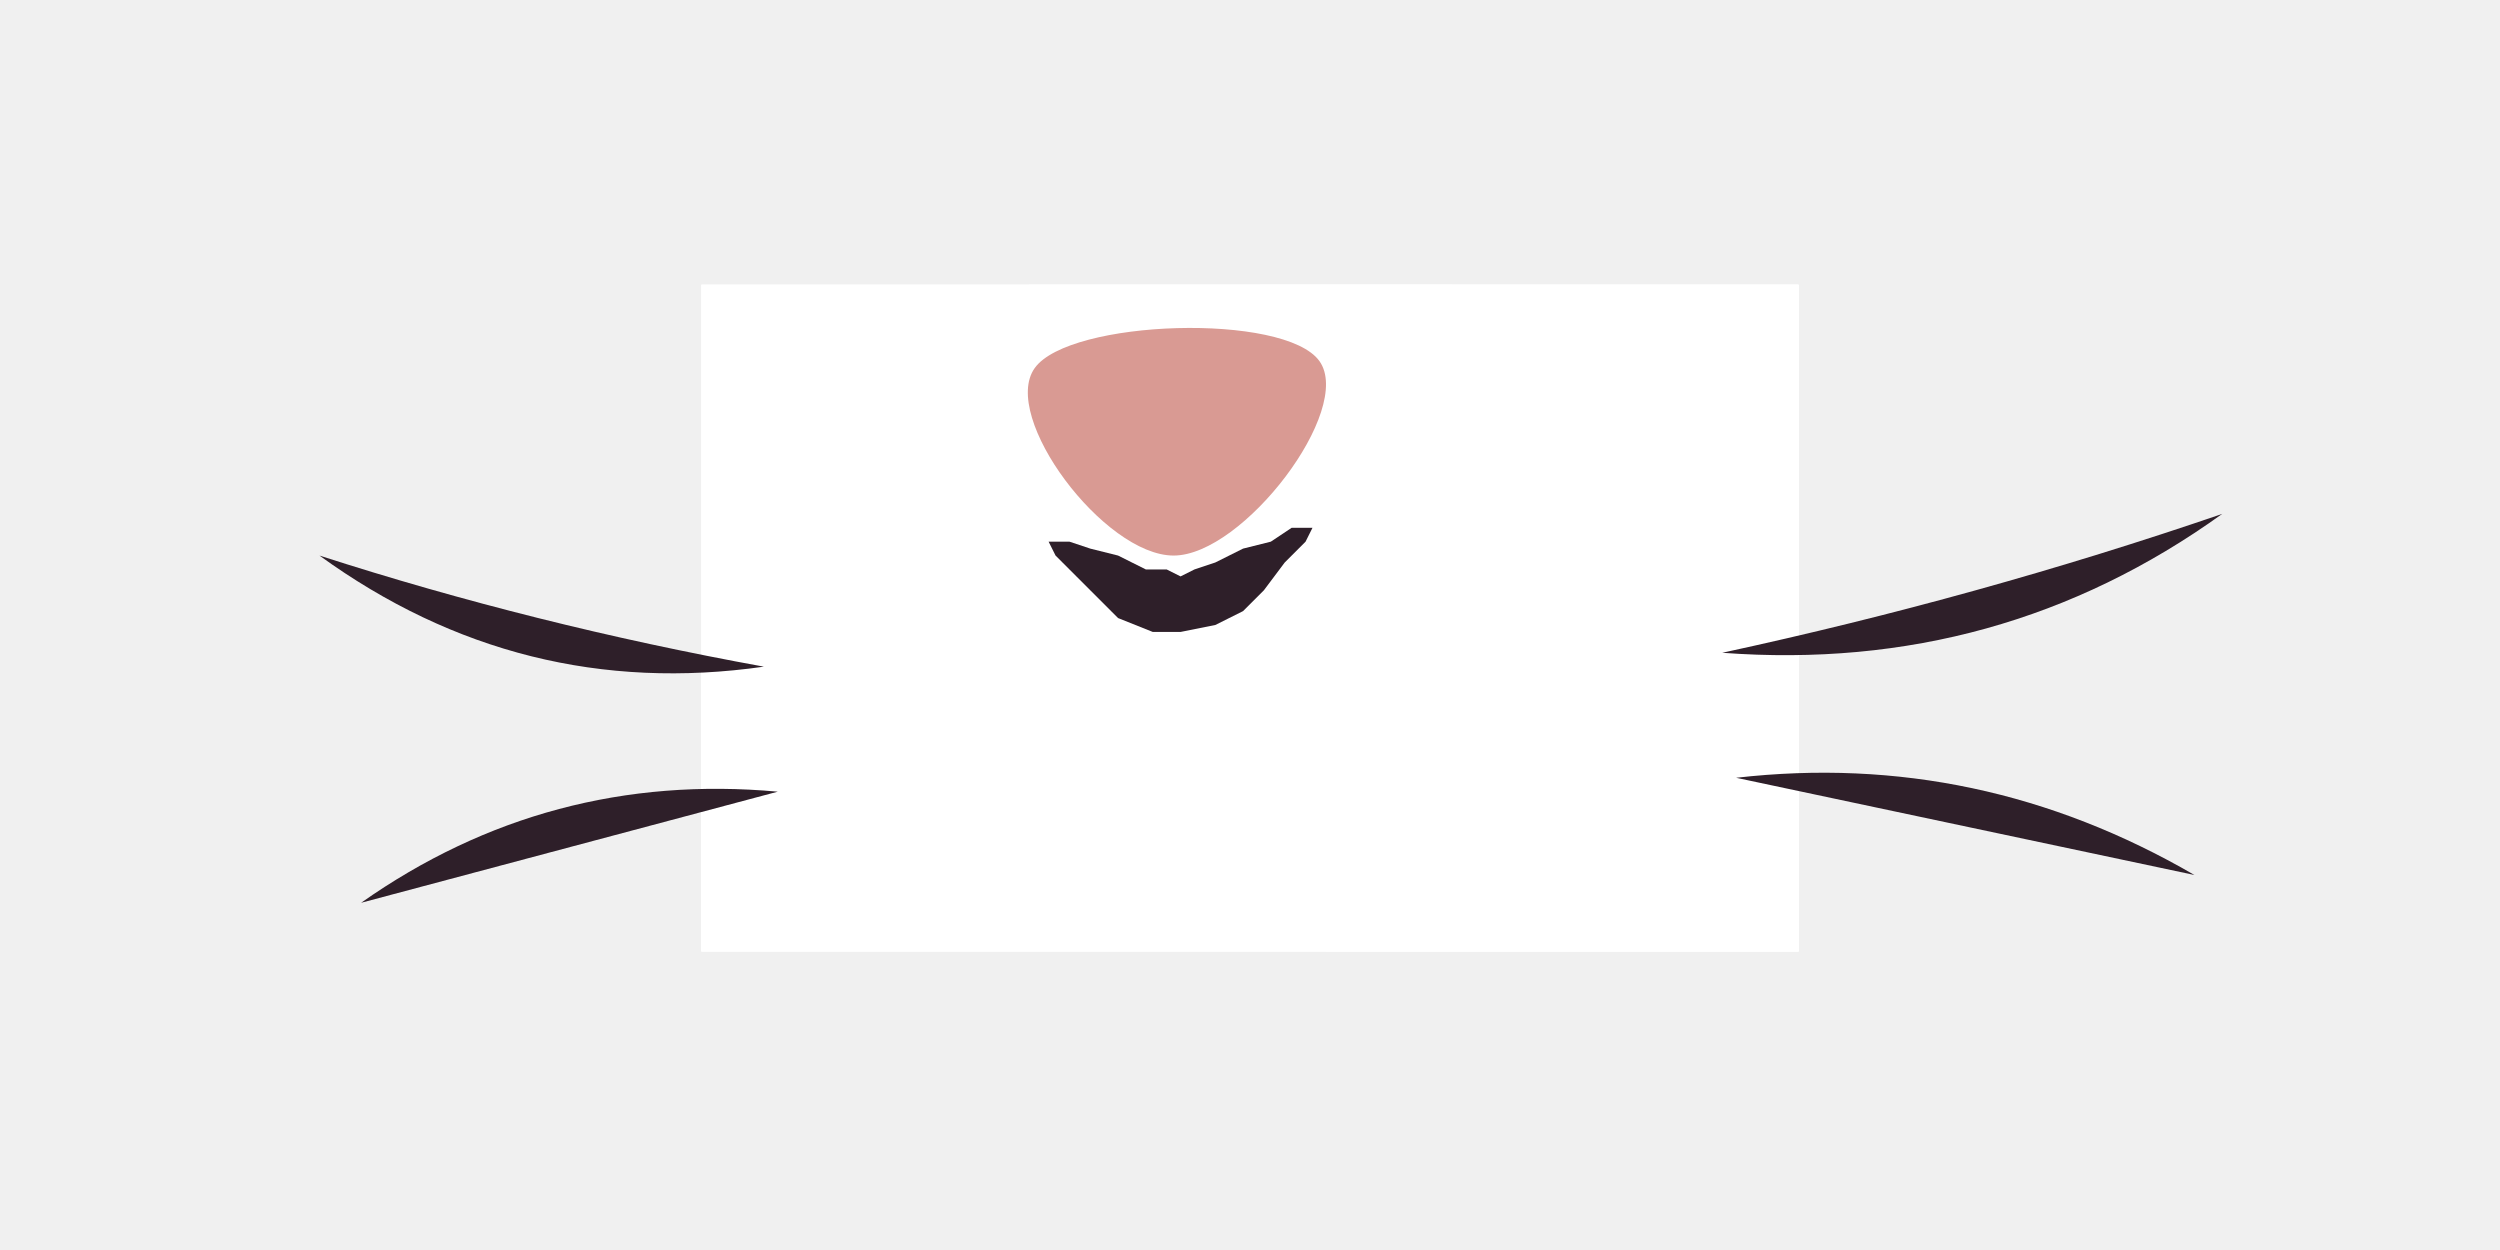
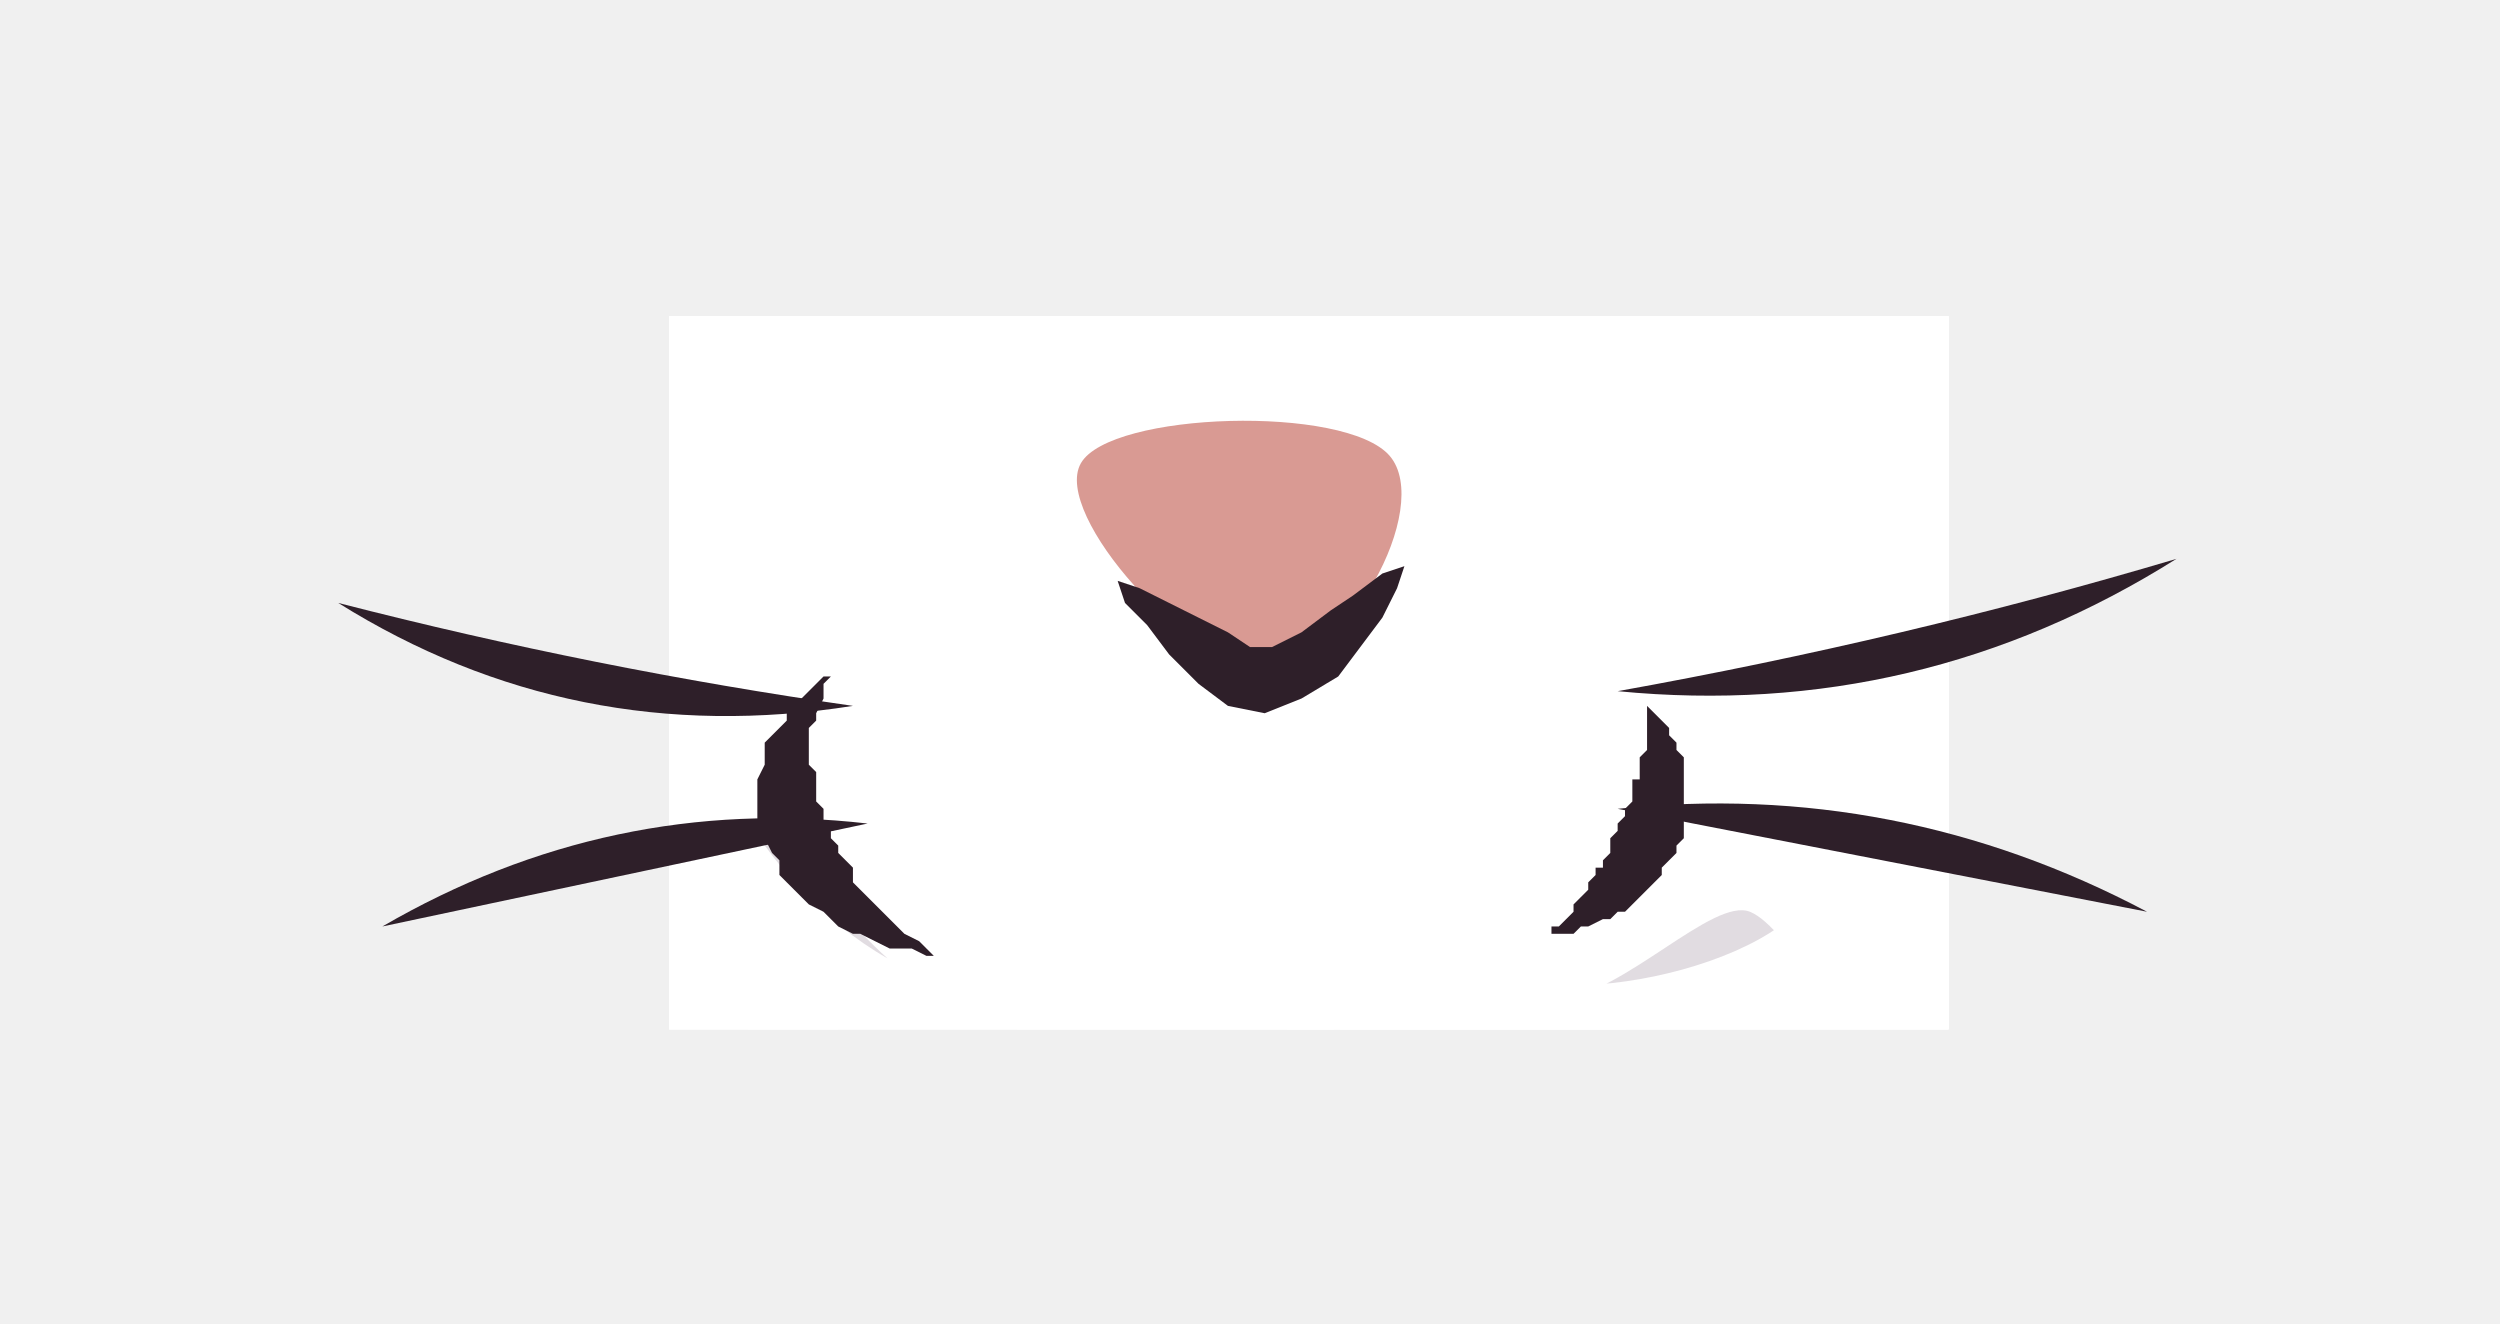
- <svg xmlns="http://www.w3.org/2000/svg" viewBox="0 0 36 18" width="36" height="18">
+ <svg xmlns="http://www.w3.org/2000/svg" viewBox="0 0 34 18" width="34" height="18">
  <defs>
-     <path id="cat-muzzle-flat-front-shape" d="M10.6 10C10.6 9.2 11.1 8.3 11.8 7.6C12.5 6.9 13.7 6.1 14.6 5.6C15.5 5.1 16.2 4.6 17 4.6C17.8 4.6 18.6 5.1 19.4 5.4C20.2 5.7 21.1 6 22 6.4C22.9 6.8 24 7.3 24.6 8C25.2 8.7 25.4 9.6 25.4 10.4C25.4 11.2 25 12.1 24.4 12.6C23.8 13.1 22.6 13.2 21.6 13.2C20.6 13.2 19.6 12.4 18.6 12.4C17.6 12.4 16.5 13.2 15.4 13.2C14.3 13.2 12.8 13.1 12 12.6C11.2 12.1 10.6 10.8 10.6 10Z" />
+     <path id="cat-muzzle-flat-front-shape" d="M9.6 8.2C9.6 7.4 9.8 6.7 10.4 6.2C11 5.7 12 5.2 13 5C14 4.8 15.4 4.8 16.6 4.8C17.8 4.8 19.1 5 20.2 5.2C21.3 5.4 22.5 5.5 23.4 6C24.3 6.5 25.2 7.2 25.6 8C26 8.8 26 9.8 25.8 10.6C25.6 11.4 24.9 12.1 24.2 12.6C23.5 13.1 22.3 13.4 21.4 13.4C20.5 13.4 19.5 12.8 18.6 12.8C17.7 12.8 16.8 13.5 15.8 13.6C14.8 13.7 13.3 13.6 12.4 13.2C11.5 12.8 10.7 12 10.2 11.2C9.7 10.4 9.6 9 9.6 8.2Z" />
    <clipPath id="cat-muzzle-flat-front-clip">
      <use href="#cat-muzzle-flat-front-shape" />
    </clipPath>
    <clipPath id="cat-muzzle-flat-front-mask">
-       <path d="M10.1 4.1L25.9 4.1L25.9 13.7L10.1 13.7Z" />
+       <path d="M9.1 4.3L26.5 4.3L26.5 14L9.1 14Z" />
    </clipPath>
  </defs>
  <g id="fill">
    <use href="#cat-muzzle-flat-front-shape" fill="#ffffff" />
  </g>
  <g id="point" clip-path="url(#cat-muzzle-flat-front-mask)">
-     <path d="M28.3 8.2C28.6 9 30 10.6 29.7 11.2C29.4 11.8 27.1 11.3 26.5 12C25.9 12.7 26.7 14.9 26.1 15.4C25.5 16 23.8 15 22.9 15.3C22 15.6 21.7 17.2 20.9 17.4C20.1 17.5 19 15.9 18.1 16C17.2 16.1 16.3 17.9 15.4 17.8C14.6 17.7 14.1 15.8 13.2 15.5C12.4 15.2 10.9 16.6 10.3 16.1C9.6 15.7 10.2 13.5 9.5 12.8C8.8 12.1 6.6 12.7 6.3 12.1C6 11.4 7.6 9.9 7.6 8.9C7.5 7.9 5.6 6.9 5.8 6.3C6 5.6 8.1 5.7 8.6 4.9C9.1 4.2 8.1 2.3 8.6 1.7C9.2 1.2 11.2 2.3 12 1.8C12.8 1.4 12.8 -0.8 13.5 -1C14.2 -1.2 15.5 0.7 16.4 0.6C17.3 0.4 18.1 -1.7 19 -1.6C19.8 -1.5 20.4 0.9 21.3 1.1C22.2 1.3 23.7 -0.6 24.3 -0.3C25 0 24.5 2.4 25.2 3.1C25.8 3.8 27.8 3.1 28.3 3.7C28.8 4.2 28.3 5.7 28.3 6.5C28.3 7.2 28.1 7.4 28.3 8.2Z" fill="#ffffff" />
-     <path d="M8 1L34 1L34 19L8 19Z" fill="#ffffff" />
+     <path d="M28.3 6.2C28.6 7 30 8.6 29.7 9.2C29.4 9.8 27.1 9.3 26.5 10C25.9 10.7 26.7 12.9 26.1 13.4C25.5 14 23.8 13 22.9 13.3C22 13.6 21.7 15.2 20.9 15.4C20.1 15.5 19 13.9 18.1 14C17.2 14.1 16.3 15.9 15.4 15.8C14.6 15.7 14.1 13.8 13.2 13.5C12.4 13.2 10.9 14.6 10.3 14.1C9.6 13.7 10.2 11.5 9.5 10.8C8.8 10.1 6.6 10.7 6.3 10.1C6 9.4 7.6 7.9 7.6 6.9C7.5 5.9 5.6 4.9 5.8 4.3C6 3.6 8.1 3.7 8.6 2.9C9.1 2.2 8.1 0.3 8.6 -0.3C9.2 -0.8 11.2 0.3 12 -0.2C12.8 -0.6 12.8 -2.8 13.5 -3C14.2 -3.2 15.5 -1.3 16.4 -1.4C17.3 -1.6 18.1 -3.7 19 -3.6C19.8 -3.5 20.4 -1.1 21.3 -0.9C22.2 -0.7 23.7 -2.6 24.3 -2.3C25 -2 24.5 0.4 25.2 1.1C25.8 1.8 27.8 1.1 28.3 1.7C28.8 2.2 28.3 3.7 28.3 4.5C28.3 5.2 28.1 5.4 28.3 6.2Z" fill="#ffffff" />
+     <path d="M8 -1L34 -1L34 17L8 17Z" fill="#ffffff" />
  </g>
  <g id="tortie-a" clip-path="url(#cat-muzzle-flat-front-mask)">
-     <path d="M7.7 3.5C7.5 4 8.6 6.1 8.1 6.9C7.6 7.6 5.6 7.2 4.8 7.9C4.1 8.6 4.3 10.6 3.6 10.9C2.8 11.3 1.5 10 0.4 10.1C-0.6 10.2 -2 11.9 -2.8 11.5C-3.5 11.2 -3.3 8.8 -4 8.1C-4.8 7.4 -7 7.8 -7.5 7.1C-7.9 6.4 -6.4 4.9 -6.6 3.9C-6.8 2.9 -8.8 2.1 -8.8 1.2C-8.7 0.4 -6.7 -0.3 -6.3 -1.3C-5.9 -2.3 -6.9 -4.3 -6.4 -5C-5.8 -5.8 -4 -5.3 -3.1 -5.8C-2.2 -6.4 -1.7 -8.1 -0.8 -8.4C0.1 -8.6 1.2 -7.3 2.3 -7.2C3.3 -7.2 4.9 -8.5 5.6 -8.1C6.3 -7.7 6 -5.7 6.6 -4.8C7.3 -3.9 9.1 -3.7 9.3 -2.8C9.5 -1.9 7.9 -0.6 8 0.5C8 1.5 9.7 3.1 9.7 3.6C9.6 4.1 8 2.9 7.7 3.5Z" fill="#ffffff" />
+     <path d="M7.7 1.5C7.5 2 8.6 4.1 8.1 4.9C7.6 5.6 5.6 5.2 4.8 5.9C4.1 6.6 4.3 8.6 3.6 8.9C2.8 9.3 1.5 8 0.4 8.1C-0.6 8.2 -2 9.9 -2.8 9.5C-3.5 9.2 -3.3 6.8 -4 6.1C-4.8 5.4 -7 5.8 -7.5 5.1C-7.9 4.4 -6.4 2.9 -6.6 1.9C-6.8 0.9 -8.8 0.1 -8.8 -0.8C-8.7 -1.6 -6.7 -2.3 -6.3 -3.3C-5.9 -4.3 -6.9 -6.3 -6.4 -7C-5.8 -7.8 -4 -7.3 -3.1 -7.8C-2.2 -8.4 -1.7 -10.1 -0.8 -10.4C0.1 -10.6 1.2 -9.3 2.3 -9.2C3.3 -9.2 4.9 -10.5 5.6 -10.1C6.3 -9.7 6 -7.7 6.6 -6.8C7.3 -5.9 9.1 -5.7 9.3 -4.8C9.5 -3.9 7.9 -2.6 8 -1.5C8 -0.5 9.7 1.1 9.7 1.6C9.6 2.1 8 0.9 7.7 1.5Z" fill="#ffffff" />
  </g>
  <g id="tortie-b" clip-path="url(#cat-muzzle-flat-front-mask)">
-     <path d="M16.4 -10.9C16.8 -11.3 17.7 -12.7 18.5 -12.9C19.3 -13.1 20.5 -11.9 21.3 -12.2C22.2 -12.4 22.7 -14.3 23.6 -14.5C24.5 -14.7 25.7 -13.3 26.7 -13.3C27.6 -13.4 28.4 -14.8 29.4 -14.6C30.3 -14.4 31.2 -12.6 32.1 -12.2C33.1 -11.7 34.7 -12.5 35 -11.9C35.4 -11.2 34.2 -9.6 34.4 -8.4C34.6 -7.3 36.2 -5.8 36.4 -4.8C36.5 -3.7 35.3 -3.2 35.4 -2.4C35.6 -1.6 37.2 -0.9 37.2 0C37.1 0.8 35.3 1.7 35.3 2.5C35.2 3.4 36.9 4.3 36.9 5.1C36.9 6 35.2 6.8 35.2 7.6C35.2 8.5 37 9.1 37 10.2C36.9 11.4 34.9 13.3 34.8 14.8C34.6 16.3 36.2 17.8 36 19C35.7 20.3 33.9 21.1 33.2 22.1C32.4 23.2 32.4 24.8 31.5 25.1C30.7 25.3 29.3 23.8 28.2 23.7C27 23.5 25.6 24.6 24.5 24.3C23.5 24 23 22.3 22 21.8C21 21.4 19.3 22.2 18.8 21.8C18.3 21.3 19.3 20 19.1 19.1C18.9 18.1 17.5 17.1 17.5 16.1C17.5 15.2 19.1 14.4 19.1 13.6C19.1 12.7 17.4 12 17.3 11.1C17.3 10.3 19 9.3 18.9 8.5C18.9 7.7 17.1 7.1 17 6.3C16.8 5.5 18.4 4.4 18.2 3.6C18.1 2.8 16.1 2.4 15.9 1.5C15.8 0.7 17.4 -0.5 17.4 -1.4C17.3 -2.3 15.9 -3 15.8 -3.9C15.6 -4.8 16.8 -6 16.6 -6.9C16.3 -7.7 14.5 -8.5 14.4 -9.1C14.4 -9.7 15.7 -10.3 16 -10.6C16.3 -10.9 16 -10.5 16.4 -10.9Z" fill="#ffffff" />
+     <path d="M16.4 -12.9C16.8 -13.3 17.7 -14.7 18.5 -14.9C19.3 -15.1 20.5 -13.9 21.3 -14.2C22.2 -14.4 22.7 -16.3 23.6 -16.5C24.5 -16.7 25.7 -15.3 26.7 -15.3C27.6 -15.4 28.4 -16.8 29.4 -16.6C30.3 -16.4 31.2 -14.6 32.1 -14.2C33.1 -13.7 34.7 -14.5 35 -13.9C35.4 -13.2 34.2 -11.6 34.4 -10.4C34.6 -9.3 36.2 -7.8 36.4 -6.8C36.5 -5.7 35.3 -5.2 35.4 -4.4C35.6 -3.6 37.2 -2.9 37.2 -2C37.1 -1.2 35.3 -0.3 35.3 0.5C35.2 1.4 36.9 2.3 36.9 3.1C36.9 4 35.2 4.8 35.2 5.6C35.2 6.5 37 7.1 37 8.2C36.9 9.4 34.9 11.3 34.8 12.8C34.6 14.3 36.2 15.8 36 17C35.7 18.3 33.9 19.1 33.2 20.1C32.4 21.2 32.4 22.8 31.5 23.1C30.7 23.3 29.3 21.8 28.2 21.7C27 21.5 25.6 22.6 24.5 22.3C23.5 22 23 20.3 22 19.8C21 19.4 19.3 20.2 18.8 19.8C18.3 19.3 19.3 18 19.1 17.1C18.9 16.1 17.5 15.1 17.5 14.1C17.5 13.2 19.1 12.4 19.1 11.6C19.1 10.7 17.4 10 17.3 9.1C17.3 8.3 19 7.3 18.9 6.5C18.9 5.7 17.1 5.1 17 4.3C16.8 3.5 18.4 2.4 18.2 1.6C18.1 0.8 16.1 0.4 15.9 -0.5C15.8 -1.3 17.4 -2.5 17.4 -3.4C17.3 -4.3 15.9 -5 15.8 -5.9C15.6 -6.8 16.8 -8 16.6 -8.9C16.3 -9.7 14.5 -10.5 14.4 -11.1C14.4 -11.7 15.7 -12.3 16 -12.6C16.3 -12.9 16 -12.5 16.4 -12.9Z" fill="#ffffff" />
  </g>
  <g id="tortie-c" clip-path="url(#cat-muzzle-flat-front-mask)">
-     <path d="M21.1 -8.6C21.2 -8 21.2 -6.3 20.6 -5.8C20 -5.3 18.4 -5.9 17.5 -5.4C16.6 -4.9 16.2 -3.1 15.4 -2.9C14.5 -2.7 13.2 -4.4 12.2 -4.3C11.3 -4.1 10.4 -2.1 9.5 -2.1C8.5 -2 7.6 -3.7 6.6 -4.1C5.6 -4.4 4.1 -3.5 3.4 -4C2.6 -4.4 2.3 -5.8 1.9 -6.7C1.5 -7.5 0.8 -8.6 1.2 -9.1C1.6 -9.6 3.4 -9.2 4.3 -9.7C5.1 -10.2 5.6 -11.6 6.5 -11.8C7.4 -12 8.7 -10.6 9.7 -10.9C10.7 -11.2 11.3 -13.2 12.2 -13.4C13.2 -13.5 14.2 -11.8 15.3 -11.7C16.3 -11.6 17.7 -13.2 18.5 -12.8C19.3 -12.5 19.5 -10.3 20 -9.5C20.4 -8.8 21 -9.2 21.1 -8.6Z" fill="#ffffff" />
-     <path d="M3.9 11C4.1 11.7 4.6 13.5 4 13.9C3.5 14.3 1.9 13.3 0.9 13.5C-0.2 13.6 -1.4 15 -2.2 14.8C-2.9 14.5 -3 12.8 -3.4 11.8C-3.9 10.9 -5.2 9.5 -4.8 9C-4.5 8.5 -2.4 9.1 -1.4 8.8C-0.4 8.4 0.5 6.7 1.2 6.8C2 7 2.5 9 3 9.7C3.4 10.4 3.7 10.3 3.9 11Z" fill="#ffffff" />
+     <path d="M21.1 -10.6C21.2 -10 21.2 -8.3 20.6 -7.8C20 -7.3 18.4 -7.9 17.5 -7.4C16.6 -6.9 16.2 -5.1 15.4 -4.9C14.5 -4.7 13.2 -6.4 12.2 -6.3C11.3 -6.1 10.4 -4.1 9.5 -4.1C8.5 -4 7.6 -5.7 6.6 -6.1C5.6 -6.4 4.1 -5.5 3.4 -6C2.6 -6.4 2.3 -7.8 1.9 -8.7C1.5 -9.5 0.8 -10.6 1.2 -11.1C1.6 -11.6 3.4 -11.2 4.3 -11.7C5.1 -12.2 5.6 -13.6 6.5 -13.8C7.4 -14 8.7 -12.6 9.7 -12.9C10.7 -13.2 11.3 -15.2 12.2 -15.4C13.2 -15.5 14.2 -13.8 15.3 -13.7C16.3 -13.6 17.7 -15.2 18.5 -14.8C19.3 -14.5 19.5 -12.3 20 -11.5C20.4 -10.8 21 -11.2 21.1 -10.6Z" fill="#ffffff" />
+     <path d="M3.9 9C4.1 9.7 4.6 11.5 4 11.9C3.5 12.3 1.9 11.3 0.9 11.5C-0.2 11.6 -1.4 13 -2.2 12.8C-2.9 12.5 -3 10.8 -3.4 9.8C-3.9 8.9 -5.2 7.5 -4.8 7C-4.5 6.5 -2.4 7.1 -1.4 6.8C-0.4 6.4 0.5 4.7 1.2 4.8C2 5 2.5 7 3 7.7C3.4 8.4 3.7 8.3 3.9 9Z" fill="#ffffff" />
  </g>
  <g id="tabby-classic" clip-path="url(#cat-muzzle-flat-front-mask)">
-     <path d="M10.2 -7.2Q13.6 -4.6 11.6 -0.8Q8.2 -3.4 10.2 -7.2Z" fill="#ffffff" />
-     <path d="M15 -8.4Q18.4 -5.2 15.6 -1.4Q12.2 -4.6 15 -8.4Z" fill="#ffffff" />
-     <path d="M20 -7.6Q22.7 -4.3 19.8 -1.2Q17.1 -4.5 20 -7.6Z" fill="#ffffff" />
-     <path d="M6.2 6.4L5.7 6.2L4.9 6L4.1 5.8L3.1 5.6L2.1 5.6L1.2 5.8L0.3 6.1L-0.5 6.6L-1.2 7.3L-1.7 8L-2.1 8.8L-2.3 9.7L-2 10.6L-1.5 11.3L-0.8 11.7L-0.2 12.1L0.4 12.3L0.8 12.4L0.7 12L0.4 11.4L0.1 10.8L-0.1 10.3L-0.2 9.9L-0.1 9.9L0.1 9.8L0.3 9.5L0.7 9.1L1.2 8.6L1.6 8.2L2 7.8L2.5 7.6L3.2 7.3L4.1 7.1L4.9 6.9L5.7 6.6Z" fill="#ffffff" />
-     <path d="M4.8 -6L4.1 -6L3.2 -5.9L2.1 -5.6L1.1 -5.1L0.1 -4.4L-0.7 -3.5L-1.1 -2.3L-1.2 -1.1L-1.1 0.1L-0.9 1.1L-0.6 2L-0.2 2.6L0.3 2.1L0.8 1.3L1.2 0.4L1.7 -0.5L2 -1.3L2.3 -1.7L2.6 -2.2L3 -2.9L3.6 -3.7L4.1 -4.5L4.6 -5.3Z" fill="#ffffff" />
-     <path d="M25.6 5.8Q27.7 4.1 29.2 6.4Q27.1 8.1 25.6 5.8Z" fill="#ffffff" />
+     <path d="M10.2 -9.2Q13.6 -6.6 11.6 -2.8Q8.2 -5.4 10.2 -9.2Z" fill="#ffffff" />
+     <path d="M15 -10.4Q18.4 -7.2 15.6 -3.4Q12.2 -6.6 15 -10.4Z" fill="#ffffff" />
+     <path d="M20 -9.6Q22.7 -6.3 19.8 -3.2Q17.1 -6.5 20 -9.6Z" fill="#ffffff" />
+     <path d="M6.2 4.4L5.7 4.2L4.9 4L4.1 3.8L3.1 3.6L2.1 3.6L1.2 3.8L0.3 4.1L-0.5 4.6L-1.2 5.3L-1.7 6L-2.1 6.8L-2.3 7.7L-2 8.6L-1.5 9.3L-0.8 9.7L-0.2 10.1L0.4 10.3L0.8 10.4L0.7 10L0.4 9.4L0.1 8.8L-0.1 8.3L-0.2 7.9L-0.1 7.9L0.1 7.8L0.3 7.5L0.7 7.1L1.2 6.6L1.6 6.2L2 5.8L2.5 5.6L3.2 5.3L4.1 5.1L4.9 4.9L5.7 4.6Z" fill="#ffffff" />
+     <path d="M4.8 -8L4.1 -8L3.2 -7.9L2.1 -7.6L1.1 -7.1L0.1 -6.4L-0.7 -5.5L-1.1 -4.3L-1.2 -3.1L-1.1 -1.9L-0.9 -0.9L-0.6 0L-0.2 0.6L0.3 0.1L0.8 -0.7L1.2 -1.6L1.7 -2.5L2 -3.3L2.3 -3.7L2.6 -4.2L3 -4.9L3.6 -5.7L4.1 -6.5L4.6 -7.3Z" fill="#ffffff" />
+     <path d="M25.6 3.8Q27.7 2.1 29.2 4.4Q27.1 6.1 25.6 3.8Z" fill="#ffffff" />
  </g>
  <g id="tabby-mackerel" clip-path="url(#cat-muzzle-flat-front-mask)">
-     <path d="M10.2 -7.2Q12.8 -4.4 11.6 -0.8Q9 -3.6 10.2 -7.2Z" fill="#ffffff" />
-     <path d="M15 -8.4Q17.4 -5.1 15.6 -1.4Q13.2 -4.7 15 -8.4Z" fill="#ffffff" />
-     <path d="M20 -7.6Q21.8 -4.3 19.8 -1.2Q18 -4.5 20 -7.6Z" fill="#ffffff" />
-     <path d="M2.2 -4Q5.5 -2.3 4.8 1.4Q1.5 -0.3 2.2 -4Z" fill="#ffffff" />
-     <path d="M-1.2 0Q2 0.7 2.2 4Q-1 3.3 -1.2 0Z" fill="#ffffff" />
-     <path d="M6 6Q2.8 8.2 -1.2 8.2Q1.7 4.8 6 6Z" fill="#ffffff" />
-     <path d="M6.6 9Q3.8 11.2 0.2 11.2Q2.7 8.2 6.6 9Z" fill="#ffffff" />
-     <path d="M25.6 6Q27.7 4.7 29.2 6.6Q27.1 7.9 25.6 6Z" fill="#ffffff" />
+     <path d="M10.2 -9.2Q12.8 -6.4 11.6 -2.8Q9 -5.6 10.2 -9.2Z" fill="#ffffff" />
+     <path d="M15 -10.4Q17.4 -7.1 15.6 -3.4Q13.2 -6.7 15 -10.4Z" fill="#ffffff" />
+     <path d="M20 -9.6Q21.8 -6.3 19.8 -3.2Q18 -6.5 20 -9.6Z" fill="#ffffff" />
+     <path d="M2.2 -6Q5.5 -4.3 4.8 -0.6Q1.5 -2.3 2.2 -6Z" fill="#ffffff" />
+     <path d="M-1.2 -2Q2 -1.3 2.2 2Q-1 1.3 -1.2 -2Z" fill="#ffffff" />
+     <path d="M6 4Q2.8 6.2 -1.2 6.2Q1.7 2.8 6 4Z" fill="#ffffff" />
+     <path d="M6.6 7Q3.8 9.2 0.2 9.2Q2.7 6.2 6.6 7Z" fill="#ffffff" />
+     <path d="M25.6 4Q27.7 2.7 29.2 4.6Q27.1 5.9 25.6 4Z" fill="#ffffff" />
  </g>
  <g id="tabby-spotted" clip-path="url(#cat-muzzle-flat-front-mask)">
-     <path d="M10.2 -7.2Q12.8 -4.4 11.6 -0.8Q9 -3.6 10.2 -7.2Z" fill="#ffffff" />
-     <path d="M15 -8.4Q17.4 -5.1 15.6 -1.4Q13.2 -4.7 15 -8.4Z" fill="#ffffff" />
-     <path d="M20 -7.6Q21.8 -4.3 19.8 -1.2Q18 -4.5 20 -7.6Z" fill="#ffffff" />
-     <path d="M3.2 -1C3.2 -0.7 2.8 -0.2 2.5 0C2.1 0.3 1.6 0.5 1.2 0.5C0.8 0.5 0.1 0.3 -0.2 0.1C-0.5 -0.2 -0.7 -0.7 -0.7 -1C-0.7 -1.3 -0.4 -1.8 -0.1 -2C0.2 -2.2 0.8 -2.4 1.2 -2.4C1.6 -2.4 2.2 -2.3 2.6 -2.1C2.9 -1.9 3.2 -1.3 3.2 -1Z" fill="#ffffff" />
-     <path d="M5.3 3.2C5.3 3.5 5.1 3.9 4.9 4.1C4.6 4.4 4.2 4.6 3.8 4.6C3.4 4.6 3 4.4 2.7 4.1C2.5 3.9 2.3 3.5 2.3 3.2C2.3 2.9 2.4 2.5 2.7 2.2C2.9 2 3.4 1.7 3.8 1.7C4.2 1.7 4.7 1.9 5 2.1C5.3 2.4 5.4 2.9 5.3 3.2Z" fill="#ffffff" />
-     <path d="M1.2 6C1.2 6.3 1 6.7 0.7 7C0.5 7.2 0 7.4 -0.4 7.4C-0.8 7.4 -1.1 7.1 -1.4 6.9C-1.7 6.6 -2 6.3 -2 6C-2 5.7 -1.7 5.3 -1.4 5.1C-1.1 4.9 -0.7 4.8 -0.4 4.8C-0.1 4.8 0.3 4.9 0.6 5.1C0.9 5.3 1.1 5.7 1.2 6Z" fill="#ffffff" />
-     <path d="M4.2 9.2C4.2 9.5 4.2 9.8 3.9 10C3.7 10.2 3.3 10.4 3 10.4C2.7 10.4 2.3 10.2 2.1 10C1.9 9.8 1.7 9.5 1.7 9.2C1.7 8.9 1.9 8.6 2.1 8.4C2.3 8.2 2.7 8 3 8C3.3 8 3.7 8.3 3.9 8.5C4.1 8.7 4.2 8.9 4.2 9.2Z" fill="#ffffff" />
-     <path d="M12.3 11.4C12.3 11.5 12.2 11.8 12.1 11.8C12 11.9 11.8 12 11.6 12C11.4 12 11.2 11.9 11.1 11.8C11 11.8 10.9 11.5 10.9 11.4C10.9 11.3 11 11.1 11.1 11C11.2 10.9 11.4 10.8 11.6 10.8C11.8 10.8 12 10.9 12.1 10.9C12.2 11 12.3 11.3 12.3 11.4Z" fill="#ffffff" />
-     <path d="M13.5 12.4C13.5 12.5 13.4 12.8 13.3 12.8C13.2 12.9 13 13 12.8 13C12.6 13 12.4 12.9 12.3 12.8C12.2 12.8 12.1 12.5 12.1 12.4C12.1 12.3 12.2 12.1 12.3 12C12.4 11.9 12.6 11.8 12.8 11.8C13 11.8 13.2 11.9 13.3 11.9C13.4 12 13.5 12.3 13.5 12.4Z" fill="#ffffff" />
-     <path d="M21.9 10.2C21.9 10.3 21.8 10.6 21.7 10.6C21.6 10.7 21.4 10.8 21.2 10.8C21 10.8 20.8 10.7 20.7 10.6C20.6 10.6 20.5 10.3 20.5 10.2C20.5 10.1 20.6 9.9 20.7 9.8C20.8 9.7 21 9.6 21.2 9.6C21.4 9.6 21.6 9.7 21.7 9.7C21.8 9.8 21.9 10.1 21.9 10.2Z" fill="#ffffff" />
-     <path d="M23.3 11.2C23.3 11.3 23.2 11.6 23.1 11.6C23 11.7 22.8 11.8 22.6 11.8C22.4 11.8 22.2 11.7 22.1 11.6C22 11.6 21.9 11.3 21.9 11.2C21.9 11.1 22 10.9 22.1 10.8C22.2 10.7 22.4 10.6 22.6 10.6C22.8 10.6 23 10.7 23.1 10.7C23.2 10.8 23.3 11.1 23.3 11.2Z" fill="#ffffff" />
+     <path d="M10.2 -9.2Q12.8 -6.4 11.6 -2.8Q9 -5.6 10.2 -9.2Z" fill="#ffffff" />
+     <path d="M15 -10.4Q17.4 -7.1 15.6 -3.4Q13.2 -6.7 15 -10.4Z" fill="#ffffff" />
+     <path d="M20 -9.6Q21.8 -6.3 19.8 -3.2Q18 -6.5 20 -9.6Z" fill="#ffffff" />
+     <path d="M3.2 -3C3.2 -2.7 2.8 -2.2 2.5 -2C2.1 -1.7 1.6 -1.5 1.2 -1.5C0.8 -1.5 0.1 -1.7 -0.2 -1.9C-0.5 -2.2 -0.7 -2.7 -0.7 -3C-0.7 -3.3 -0.4 -3.8 -0.1 -4C0.2 -4.2 0.8 -4.4 1.2 -4.4C1.6 -4.4 2.2 -4.3 2.6 -4.1C2.9 -3.9 3.2 -3.3 3.2 -3Z" fill="#ffffff" />
+     <path d="M5.3 1.2C5.3 1.5 5.1 1.9 4.9 2.1C4.6 2.4 4.2 2.6 3.8 2.6C3.4 2.6 3 2.4 2.7 2.1C2.5 1.9 2.3 1.5 2.3 1.2C2.3 0.9 2.4 0.5 2.7 0.2C2.9 0 3.4 -0.3 3.8 -0.3C4.2 -0.3 4.7 -0.1 5 0.1C5.3 0.4 5.4 0.9 5.3 1.2Z" fill="#ffffff" />
+     <path d="M1.2 4C1.2 4.3 1 4.7 0.7 5C0.5 5.2 0 5.4 -0.4 5.4C-0.8 5.4 -1.1 5.1 -1.4 4.9C-1.7 4.6 -2 4.3 -2 4C-2 3.7 -1.7 3.3 -1.4 3.1C-1.1 2.9 -0.7 2.8 -0.4 2.8C-0.1 2.8 0.3 2.9 0.6 3.1C0.9 3.3 1.1 3.7 1.2 4Z" fill="#ffffff" />
+     <path d="M4.2 7.2C4.2 7.5 4.2 7.8 3.9 8C3.7 8.2 3.3 8.4 3 8.4C2.7 8.4 2.3 8.2 2.1 8C1.9 7.8 1.7 7.5 1.7 7.2C1.7 6.9 1.9 6.6 2.1 6.4C2.3 6.2 2.7 6 3 6C3.3 6 3.7 6.3 3.9 6.5C4.1 6.7 4.2 6.9 4.2 7.2Z" fill="#ffffff" />
+     <path d="M13.9 8.9C13.9 9 13.8 9.3 13.7 9.3C13.6 9.4 13.4 9.5 13.2 9.5C13 9.5 12.8 9.4 12.7 9.3C12.6 9.3 12.5 9 12.5 8.9C12.5 8.8 12.6 8.6 12.7 8.5C12.8 8.4 13 8.3 13.2 8.3C13.4 8.3 13.6 8.4 13.7 8.4C13.8 8.5 13.9 8.8 13.9 8.9Z" fill="#ffffff" />
+     <path d="M15.3 9.8C15.3 9.9 15.2 10.2 15.1 10.2C15 10.3 14.8 10.4 14.6 10.4C14.4 10.4 14.2 10.3 14.1 10.2C14 10.2 13.9 9.9 13.9 9.8C13.9 9.7 14 9.5 14.1 9.4C14.2 9.3 14.4 9.2 14.6 9.2C14.8 9.2 15 9.3 15.1 9.3C15.2 9.4 15.3 9.7 15.3 9.8Z" fill="#ffffff" />
+     <path d="M21.5 8.9C21.5 9 21.4 9.3 21.3 9.3C21.2 9.4 21 9.5 20.8 9.5C20.6 9.5 20.4 9.4 20.3 9.3C20.2 9.3 20.1 9 20.1 8.9C20.1 8.8 20.2 8.6 20.3 8.5C20.4 8.4 20.6 8.3 20.8 8.3C21 8.3 21.2 8.4 21.3 8.4C21.4 8.5 21.5 8.8 21.5 8.9Z" fill="#ffffff" />
+     <path d="M22.9 9.8C22.9 9.9 22.8 10.2 22.7 10.2C22.6 10.3 22.4 10.4 22.2 10.4C22 10.4 21.8 10.3 21.7 10.2C21.6 10.2 21.5 9.9 21.5 9.8C21.5 9.7 21.6 9.5 21.7 9.4C21.8 9.3 22 9.2 22.2 9.2C22.4 9.2 22.6 9.3 22.7 9.3C22.8 9.4 22.9 9.7 22.9 9.8Z" fill="#ffffff" />
  </g>
  <g id="tabby-ticked" clip-path="url(#cat-muzzle-flat-front-mask)">
-     <path d="M10.2 -7.2Q12.3 -4.3 11.6 -0.8Q9.5 -3.7 10.2 -7.2Z" fill="#ffffff" />
-     <path d="M15 -8.4Q16.8 -5 15.6 -1.4Q13.8 -4.8 15 -8.4Z" fill="#ffffff" />
-     <path d="M20 -7.6Q21.3 -4.4 19.8 -1.2Q18.5 -4.4 20 -7.6Z" fill="#ffffff" />
-     <path d="M6 6Q3.1 7.8 -0.2 8Q2.4 5.5 6 6Z" fill="#ffffff" />
+     <path d="M10.2 -9.2Q12.3 -6.3 11.6 -2.8Q9.5 -5.7 10.2 -9.2Z" fill="#ffffff" />
+     <path d="M15 -10.4Q16.8 -7 15.6 -3.4Q13.8 -6.8 15 -10.4Z" fill="#ffffff" />
+     <path d="M20 -9.6Q21.3 -6.4 19.8 -3.2Q18.5 -6.4 20 -9.6Z" fill="#ffffff" />
+     <path d="M6 4Q3.1 5.8 -0.2 6Q2.4 3.5 6 4Z" fill="#ffffff" />
  </g>
  <g id="white-1" />
  <g id="white-2" clip-path="url(#cat-muzzle-flat-front-mask)">
-     <path d="M16.3 -4C16.8 -4 17.7 -3.7 17.9 -3.1C18.2 -2.5 17.4 -1 17.7 -0.2C18.1 0.5 19.6 0.7 20.2 1.4C20.7 2.1 20.5 3.7 21 4.2C21.6 4.7 23 4 23.7 4.5C24.5 4.9 24.9 6.7 25.6 6.8C26.3 6.9 27.3 4.8 28.1 4.8C28.8 4.8 29.4 6.3 30.1 6.8C30.8 7.4 32 7.3 32.3 8.1C32.5 8.8 31.4 10.2 31.7 11.3C32 12.3 33.8 13.2 33.9 14.3C34.1 15.3 33 16.5 32.8 17.6C32.7 18.7 33.5 20.1 33.1 20.7C32.6 21.3 30.9 20.9 29.9 21.3C29 21.8 28.4 23.3 27.4 23.4C26.3 23.5 24.8 22 23.5 22.1C22.1 22.2 20.7 23.9 19.3 23.9C17.9 24 16.4 22.3 14.9 22.2C13.5 22.1 12 23.3 10.7 23.2C9.3 23.1 8.4 21.8 7.1 21.7C5.8 21.6 3.7 22.9 2.9 22.6C2.1 22.3 2.6 20.7 2.4 19.8C2.2 19 1.4 18 1.8 17.4C2.2 16.8 4 17 4.6 16.2C5.1 15.5 4.6 13.6 5.2 13.1C5.7 12.5 7.3 13.2 8 12.7C8.7 12.2 8.5 10.7 9.2 10.1C9.8 9.5 11.5 10 12 9.3C12.5 8.7 11.6 7 12.1 6.2C12.6 5.4 14.4 5.4 14.8 4.6C15.1 3.9 13.9 2.6 14.1 1.7C14.4 0.9 16.1 0.3 16.3 -0.5C16.4 -1.3 15.2 -2.6 15.2 -3.2C15.2 -3.8 15.9 -4 16.3 -4Z" fill="#ffffff" />
+     <path d="M16.3 -6C16.8 -6 17.7 -5.7 17.9 -5.1C18.2 -4.5 17.4 -3 17.7 -2.2C18.1 -1.5 19.6 -1.3 20.2 -0.6C20.7 0.1 20.5 1.7 21 2.2C21.6 2.7 23 2 23.7 2.5C24.5 2.9 24.9 4.7 25.6 4.8C26.3 4.9 27.3 2.8 28.1 2.8C28.8 2.8 29.4 4.3 30.1 4.8C30.8 5.4 32 5.3 32.3 6.1C32.5 6.8 31.4 8.2 31.7 9.3C32 10.3 33.8 11.2 33.9 12.3C34.1 13.3 33 14.5 32.8 15.6C32.7 16.7 33.5 18.1 33.1 18.7C32.6 19.3 30.9 18.9 29.9 19.3C29 19.8 28.4 21.3 27.4 21.4C26.3 21.5 24.8 20 23.5 20.1C22.1 20.2 20.7 21.9 19.3 21.9C17.9 22 16.4 20.3 14.9 20.2C13.5 20.1 12 21.3 10.7 21.2C9.3 21.1 8.4 19.8 7.1 19.7C5.8 19.6 3.7 20.9 2.9 20.6C2.1 20.3 2.6 18.7 2.4 17.8C2.2 17 1.4 16 1.8 15.4C2.2 14.8 4 15 4.6 14.2C5.1 13.5 4.6 11.6 5.2 11.1C5.7 10.5 7.3 11.2 8 10.7C8.7 10.2 8.5 8.7 9.2 8.1C9.8 7.5 11.5 8 12 7.3C12.5 6.7 11.6 5 12.1 4.2C12.6 3.4 14.4 3.4 14.8 2.6C15.1 1.9 13.9 0.6 14.1 -0.3C14.4 -1.1 16.1 -1.7 16.3 -2.5C16.4 -3.3 15.2 -4.6 15.2 -5.2C15.2 -5.8 15.9 -6 16.3 -6Z" fill="#ffffff" />
  </g>
  <g id="white-3" clip-path="url(#cat-muzzle-flat-front-mask)">
-     <path d="M-9.2 3.5C-8.6 3 -8.6 0.9 -7.8 0.5C-7 0.2 -5.6 1.6 -4.5 1.6C-3.5 1.6 -2.4 0.4 -1.4 0.3C-0.4 0.2 0.6 1.3 1.5 1C2.4 0.7 3 -1.3 4 -1.6C5 -1.8 6.3 -0.3 7.3 -0.5C8.4 -0.7 9.1 -2.6 10.1 -2.7C11 -2.8 12.3 -1.1 13.3 -1.2C14.3 -1.3 15.1 -3 16.1 -3.2C17.1 -3.3 18.1 -2.2 19.1 -2.2C20.1 -2.3 21.1 -3.5 22.1 -3.5C23.1 -3.6 24.3 -2.5 25.2 -2.8C26.2 -3.1 26.8 -5.1 27.7 -5.3C28.6 -5.4 29.7 -4 30.6 -3.7C31.6 -3.4 33.1 -4.2 33.5 -3.5C33.9 -2.9 32.7 -0.9 33.1 0.1C33.5 1.1 35.6 1.5 35.9 2.7C36.3 3.8 35 5.4 35.2 6.8C35.4 8.1 37 9.3 37.1 10.6C37.1 11.9 35.6 13.3 35.7 14.6C35.7 16 37.5 17.4 37.3 18.5C37.2 19.6 35.4 20.1 34.8 21.1C34.1 22 34.4 23.6 33.5 24.1C32.6 24.6 30.4 23.7 29.4 24.1C28.3 24.4 28.1 25.9 27.3 26.1C26.5 26.2 25.3 24.8 24.4 25.1C23.4 25.3 22.6 27.3 21.6 27.3C20.6 27.4 19.4 25.3 18.3 25.3C17.2 25.4 16.2 27.6 15.1 27.7C14 27.7 12.8 25.6 11.7 25.6C10.6 25.5 9.4 27.3 8.3 27.2C7.2 27.2 6.2 25.4 5.1 25.4C4 25.3 2.8 27.2 1.8 27.1C0.8 26.9 0.4 24.8 -0.9 24.5C-2.3 24.2 -4.9 25.7 -6.3 25.4C-7.7 25.1 -8.3 23.2 -9.4 22.7C-10.4 22.3 -12.3 23.1 -12.8 22.6C-13.2 22 -11.7 20.2 -12 19.2C-12.2 18.2 -14.4 17.6 -14.4 16.6C-14.4 15.7 -12.2 14.8 -12 13.7C-11.9 12.6 -13.7 11.1 -13.4 10.1C-13.1 9.2 -10.8 9 -10.3 7.9C-9.9 6.8 -11.1 4.4 -10.9 3.7C-10.7 3 -9.7 4 -9.2 3.5Z" fill="#ffffff" />
+     <path d="M-9.2 1.5C-8.6 1 -8.6 -1.1 -7.8 -1.5C-7 -1.8 -5.6 -0.4 -4.5 -0.4C-3.5 -0.4 -2.4 -1.6 -1.4 -1.7C-0.4 -1.8 0.6 -0.7 1.5 -1C2.4 -1.3 3 -3.3 4 -3.6C5 -3.8 6.3 -2.3 7.3 -2.5C8.4 -2.7 9.1 -4.6 10.1 -4.7C11 -4.8 12.3 -3.1 13.3 -3.2C14.3 -3.3 15.1 -5 16.1 -5.2C17.1 -5.3 18.1 -4.2 19.1 -4.2C20.1 -4.3 21.1 -5.5 22.1 -5.5C23.1 -5.6 24.3 -4.5 25.2 -4.8C26.2 -5.1 26.8 -7.1 27.7 -7.3C28.6 -7.4 29.7 -6 30.6 -5.7C31.6 -5.4 33.1 -6.2 33.5 -5.5C33.9 -4.9 32.7 -2.9 33.1 -1.9C33.5 -0.9 35.6 -0.5 35.9 0.7C36.3 1.8 35 3.4 35.2 4.8C35.4 6.1 37 7.3 37.1 8.6C37.1 9.9 35.6 11.3 35.7 12.6C35.7 14 37.5 15.4 37.3 16.5C37.2 17.6 35.4 18.1 34.8 19.1C34.1 20 34.4 21.6 33.5 22.1C32.6 22.6 30.4 21.7 29.4 22.1C28.3 22.4 28.1 23.9 27.3 24.1C26.5 24.2 25.3 22.8 24.4 23.1C23.4 23.3 22.6 25.3 21.6 25.3C20.6 25.4 19.4 23.3 18.3 23.3C17.2 23.4 16.2 25.6 15.1 25.7C14 25.7 12.8 23.6 11.7 23.6C10.6 23.5 9.4 25.3 8.3 25.2C7.2 25.2 6.2 23.4 5.1 23.4C4 23.3 2.8 25.2 1.8 25.1C0.8 24.9 0.4 22.8 -0.9 22.5C-2.3 22.2 -4.9 23.7 -6.3 23.4C-7.7 23.1 -8.3 21.2 -9.4 20.7C-10.4 20.3 -12.3 21.1 -12.8 20.6C-13.2 20 -11.7 18.2 -12 17.2C-12.2 16.2 -14.4 15.6 -14.4 14.6C-14.4 13.7 -12.2 12.8 -12 11.7C-11.9 10.6 -13.7 9.1 -13.4 8.1C-13.1 7.2 -10.8 7 -10.3 5.9C-9.9 4.8 -11.1 2.4 -10.9 1.7C-10.7 1 -9.7 2 -9.2 1.5Z" fill="#ffffff" />
  </g>
  <g id="detail">
-     <path d="M14.9 5.3C15.4 4.6 18.5 4.5 19 5.2C19.5 5.9 17.9 8 16.9 8C15.9 8 14.4 6 14.9 5.3Z" fill="#d99a93" />
+     <path d="M14.7 6.3C15.1 5.6 18.3 5.5 18.9 6.2C19.5 6.9 18.3 9.1 17.2 9.1C16.2 9.1 14.3 7 14.7 6.3Z" fill="#d99a93" />
  </g>
-   <g id="shade" />
+   <g id="shade" clip-path="url(#cat-muzzle-flat-front-clip)">
+     <path d="M10.2 11.4C10.6 11.1 11.7 13 12.6 13.4C13.5 13.8 14.9 13.9 15.8 13.9C16.7 13.9 17.3 13.3 18.2 13.2C19.1 13.2 20.3 13.7 21.2 13.6C22.1 13.5 23.3 12.2 23.8 12.4C24.3 12.6 25.4 14.3 24.4 14.8C23.4 15.3 20.4 15.6 18 15.6C15.6 15.6 11.5 15.7 10.2 15C8.9 14.3 9.8 11.7 10.2 11.4Z" fill="#3f2541" fill-opacity="0.16" />
+   </g>
  <g id="ink">
-     <path d="M15.1 7.8L15.2 8L15.5 8.3L15.8 8.6L16.1 8.9L16.6 9.1L17 9.1L17.5 9L17.9 8.8L18.2 8.5L18.5 8.1L18.8 7.8L18.9 7.6L18.6 7.6L18.3 7.8L17.9 7.9L17.5 8.1L17.2 8.2L17 8.3L16.8 8.2L16.5 8.2L16.1 8L15.7 7.9L15.4 7.8Z" fill="#2e1f29" />
-     <path d="M24.8 9.4Q28.5 8.6 32 7.4Q28.8 9.7 24.8 9.4Z" fill="#2e1f29" />
-     <path d="M25 11.2Q28.5 10.8 31.6 12.6Q28.3 11.9 25 11.2Z" fill="#2e1f29" />
-     <path d="M11 9.6Q7.5 10.1 4.6 8Q7.7 9 11 9.6Z" fill="#2e1f29" />
-     <path d="M11.2 11.4Q8.2 12.2 5.2 13Q7.9 11.1 11.2 11.4Z" fill="#2e1f29" />
+     <path d="M15.2 7.9L15.3 8.2L15.6 8.5L15.9 8.9L16.3 9.3L16.7 9.6L17.2 9.7L17.7 9.5L18.2 9.2L18.5 8.8L18.8 8.4L19 8L19.1 7.7L18.8 7.8L18.4 8.1L18.1 8.3L17.7 8.6L17.3 8.8L17.2 8.8L17 8.8L16.7 8.6L16.3 8.4L15.9 8.2L15.5 8Z" fill="#2e1f29" />
+     <path d="M11.3 9.2L11.2 9.2L11.1 9.3L11 9.4L10.9 9.5L10.7 9.6L10.7 9.8L10.6 9.9L10.5 10L10.4 10.1L10.4 10.3L10.4 10.4L10.3 10.6L10.3 10.7L10.3 10.9L10.3 11L10.3 11.2L10.4 11.3L10.4 11.4L10.5 11.6L10.6 11.7L10.6 11.9L10.7 12L10.8 12.1L10.9 12.2L11 12.3L11.2 12.4L11.3 12.5L11.4 12.6L11.6 12.7L11.7 12.7L11.9 12.8L12.1 12.9L12.2 12.9L12.4 12.9L12.6 13L12.7 13L12.6 12.9L12.5 12.8L12.3 12.7L12.2 12.6L12.1 12.5L12 12.4L11.9 12.3L11.8 12.2L11.7 12.1L11.6 12L11.6 11.8L11.5 11.7L11.4 11.6L11.4 11.5L11.3 11.4L11.3 11.3L11.3 11.2L11.2 11.2L11.2 11.1L11.2 11L11.1 10.9L11.1 10.8L11.1 10.7L11.1 10.6L11.1 10.5L11 10.4L11 10.3L11 10.1L11 10L11 9.9L11.1 9.8L11.1 9.7L11.2 9.5L11.2 9.4L11.2 9.3Z" fill="#2e1f29" />
+     <path d="M21.1 12.7L21.1 12.7L21.3 12.7L21.4 12.7L21.5 12.6L21.6 12.6L21.8 12.5L21.9 12.5L22 12.4L22.1 12.4L22.2 12.3L22.3 12.2L22.4 12.1L22.5 12L22.6 11.9L22.6 11.8L22.7 11.7L22.8 11.6L22.8 11.5L22.9 11.4L22.9 11.3L22.9 11.2L22.9 11L22.9 10.9L22.9 10.8L22.9 10.7L22.9 10.6L22.9 10.5L22.9 10.3L22.8 10.2L22.8 10.1L22.7 10L22.7 9.9L22.6 9.8L22.5 9.7L22.4 9.6L22.4 9.6L22.4 9.6L22.4 9.7L22.4 9.9L22.4 10L22.4 10.1L22.4 10.2L22.3 10.3L22.3 10.4L22.3 10.5L22.3 10.6L22.2 10.6L22.2 10.7L22.2 10.8L22.2 10.9L22.1 11L22.1 11L22.1 11.1L22 11.2L22 11.3L22 11.3L21.9 11.4L21.9 11.5L21.9 11.6L21.8 11.7L21.8 11.8L21.7 11.8L21.7 11.9L21.6 12L21.6 12.1L21.5 12.2L21.4 12.3L21.4 12.4L21.3 12.5L21.2 12.6L21.1 12.6Z" fill="#2e1f29" />
+     <path d="M11.6 9.6Q7.8 10.2 4.6 8.2Q8.1 9.1 11.6 9.6Z" fill="#2e1f29" />
+     <path d="M11.8 11.2Q8.5 11.9 5.2 12.6Q8.3 10.8 11.8 11.2Z" fill="#2e1f29" />
+     <path d="M22 9.4Q25.9 8.7 29.6 7.6Q26.1 9.8 22 9.4Z" fill="#2e1f29" />
+     <path d="M22 11Q25.8 10.6 29.2 12.4Q25.6 11.7 22 11Z" fill="#2e1f29" />
  </g>
</svg>
